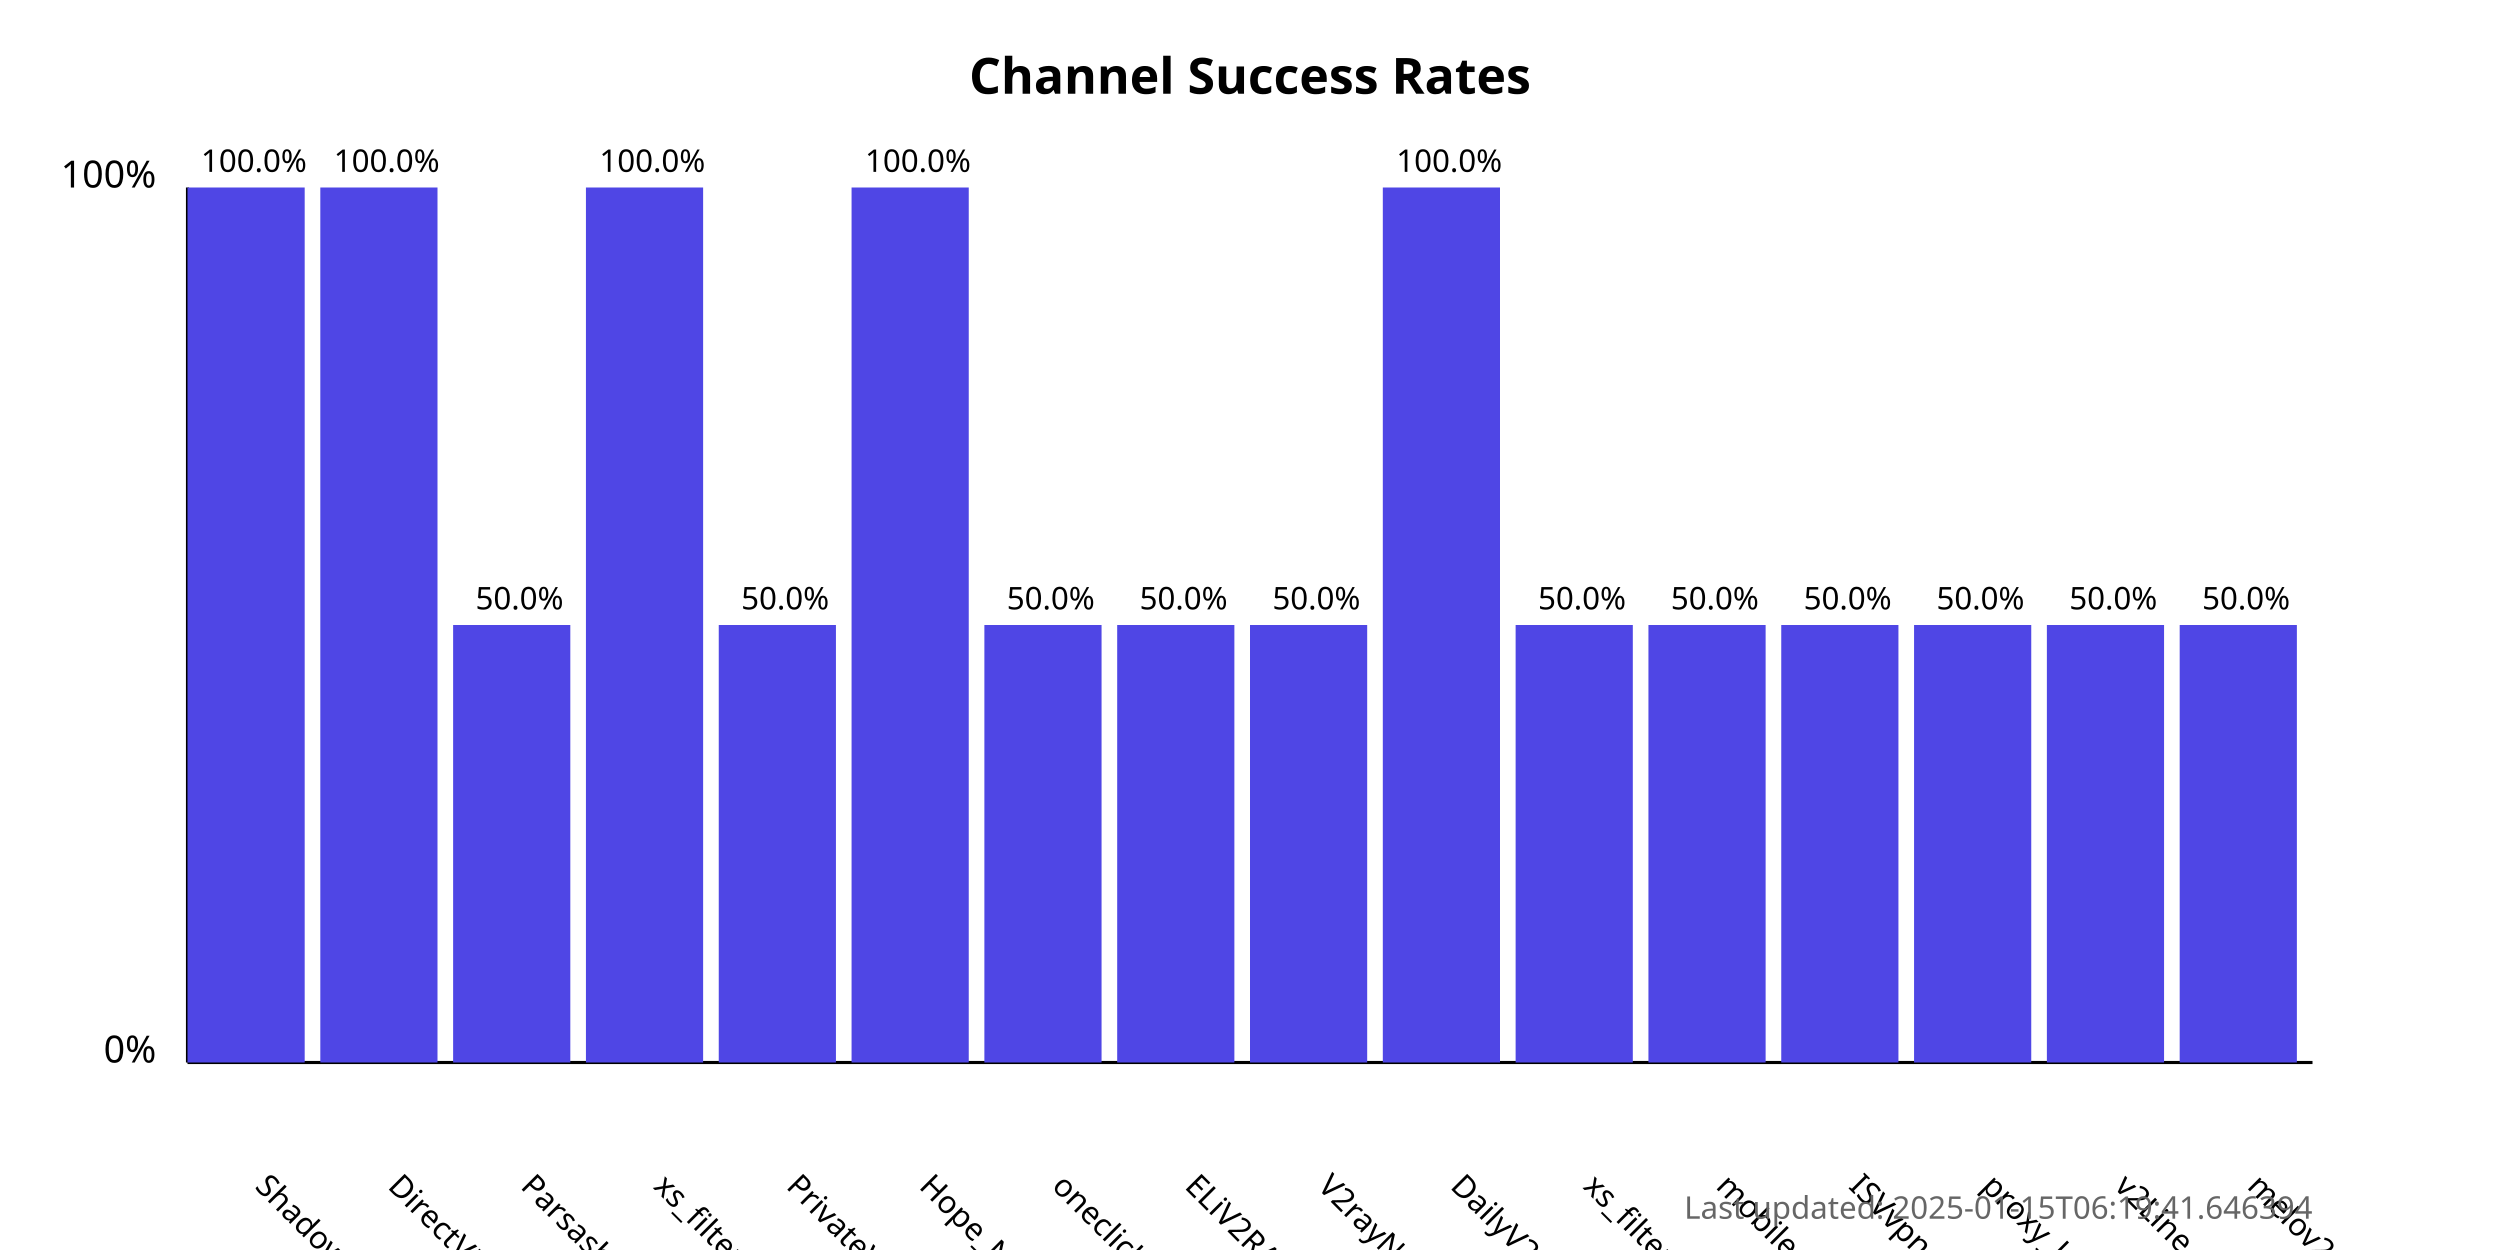
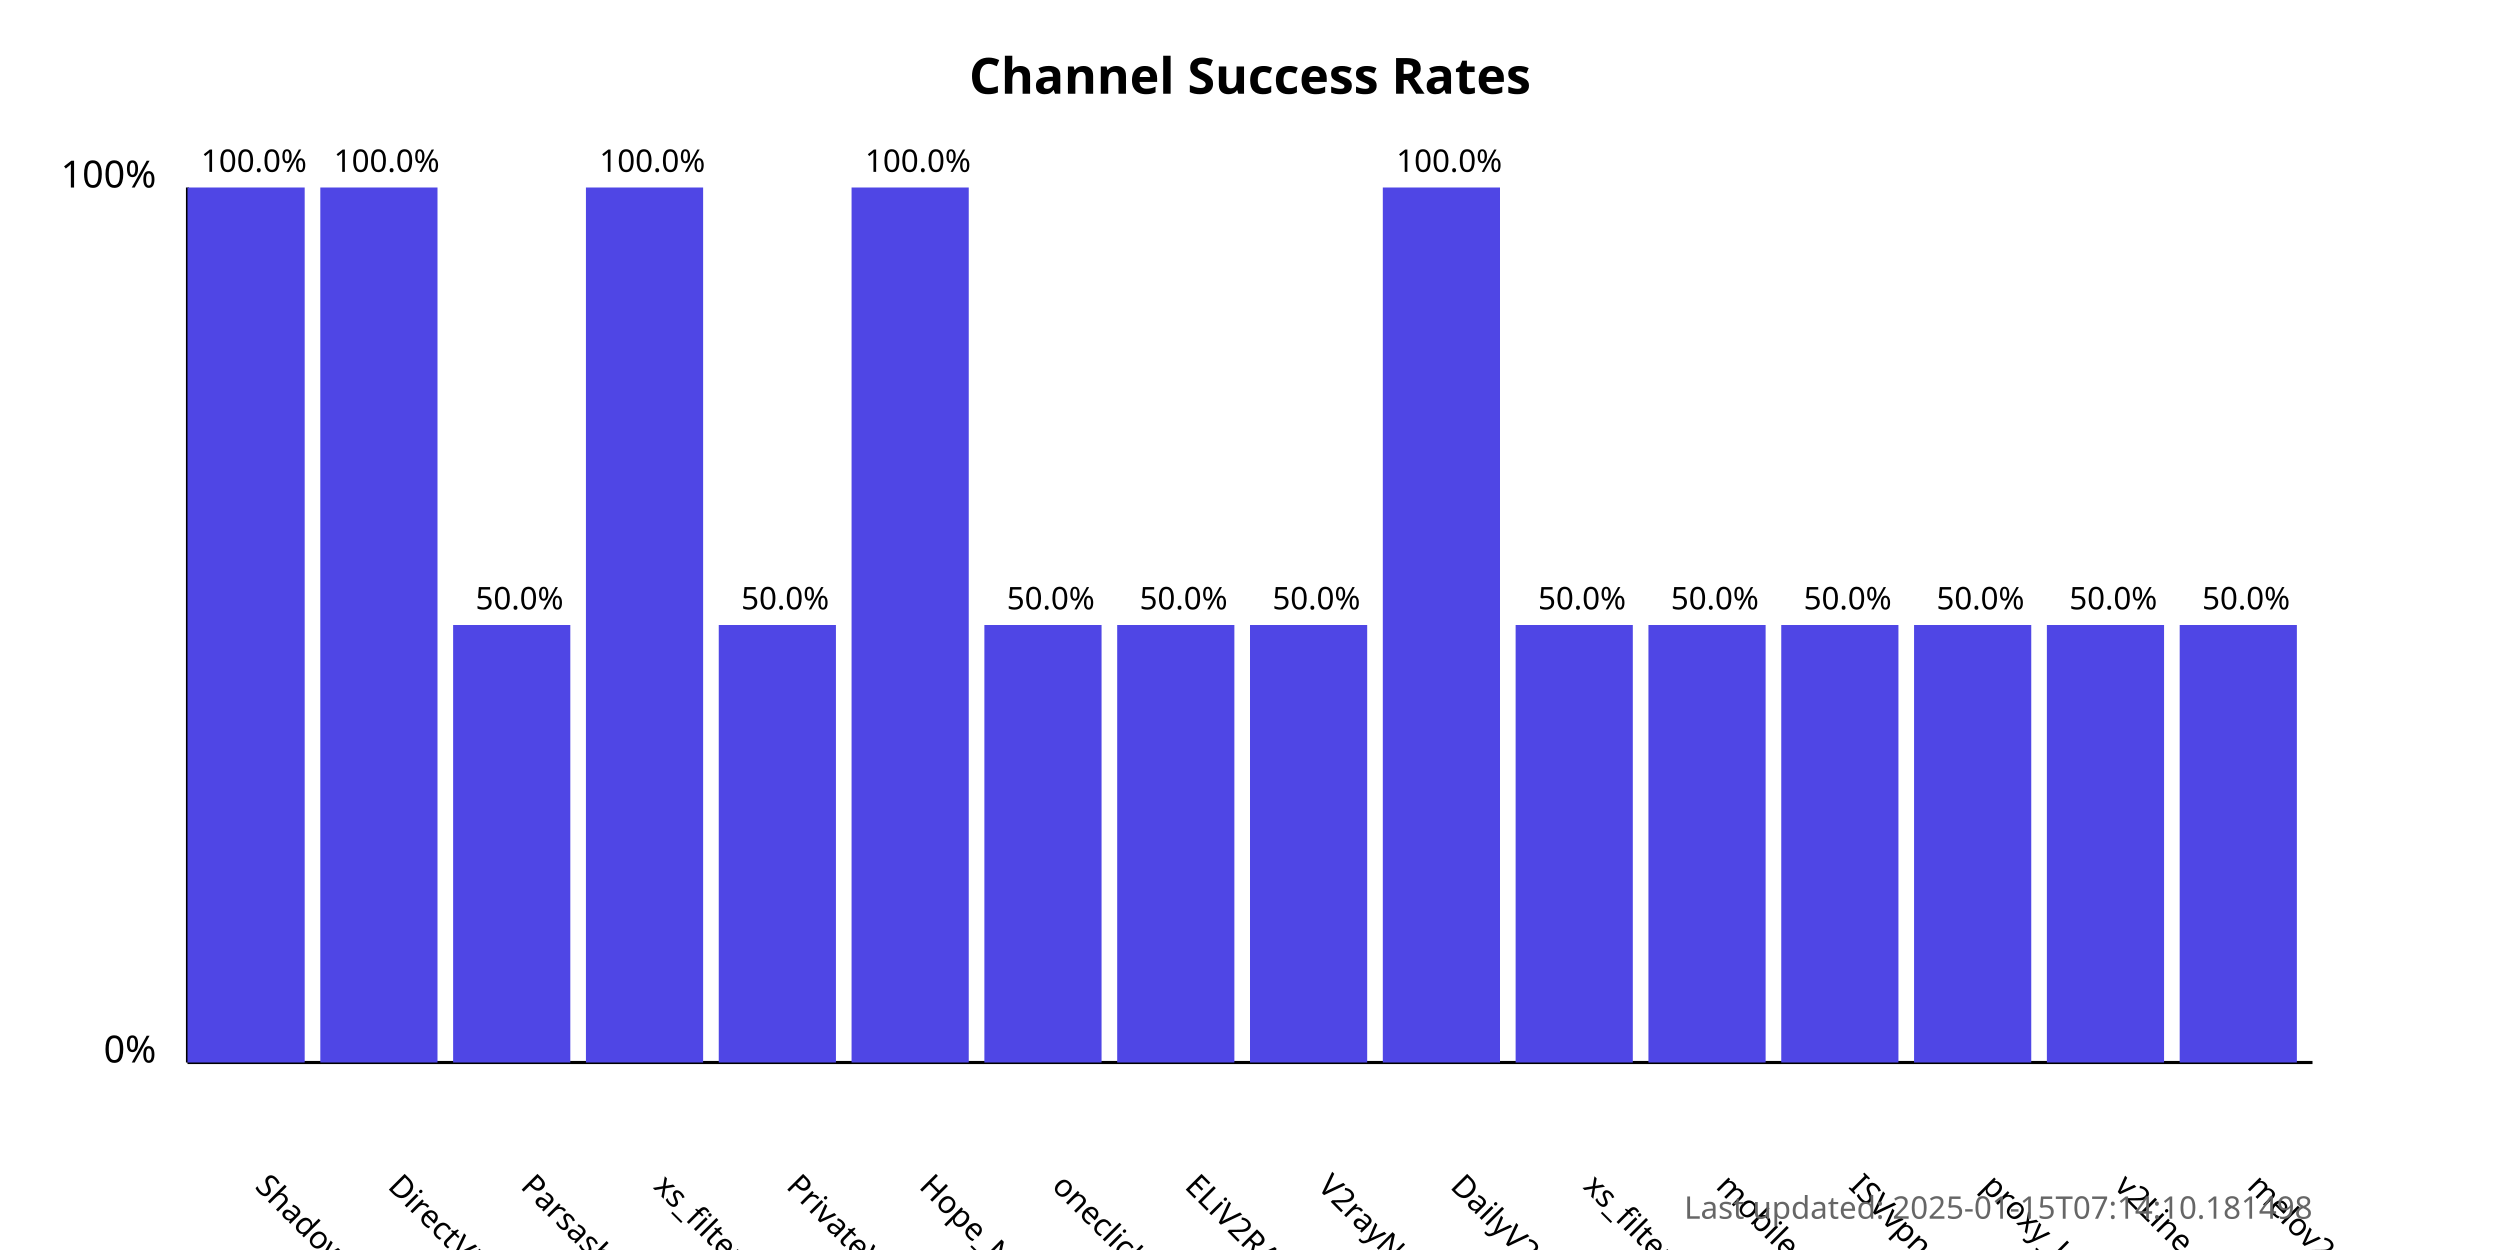
<svg xmlns="http://www.w3.org/2000/svg" width="800" height="400">
  <style>
            .chart-title { font: bold 16px sans-serif; }
            .axis-label { font: 12px sans-serif; }
            .tick-label { font: 10px sans-serif; }
            .bar { fill: #4f46e5; }
            .bar:hover { fill: #6366f1; }
            .timestamp { font: 10px sans-serif; fill: #666; }
        </style>
  <text x="400.0" y="30" text-anchor="middle" class="chart-title">
            Channel Success Rates
        </text>
  <line x1="60" y1="340" x2="60" y2="60" stroke="black" stroke-width="1" />
  <line x1="60" y1="340" x2="740" y2="340" stroke="black" stroke-width="1" />
  <text x="50" y="340" text-anchor="end" class="axis-label">0%</text>
  <text x="50" y="60" text-anchor="end" class="axis-label">100%</text>
  <g>
    <rect x="60" y="60.0" width="37.5" height="280.0" class="bar" />
    <text x="81.25" y="380" transform="rotate(45, 81.25, 380)" text-anchor="start" class="tick-label">
                ShadowProxy66
            </text>
    <text x="81.25" y="55.0" text-anchor="middle" class="tick-label">
                100.0%
            </text>
  </g>
  <g>
    <rect x="102.5" y="60.0" width="37.5" height="280.0" class="bar" />
    <text x="123.75" y="380" transform="rotate(45, 123.75, 380)" text-anchor="start" class="tick-label">
                DirectVPN
            </text>
    <text x="123.75" y="55.0" text-anchor="middle" class="tick-label">
                100.0%
            </text>
  </g>
  <g>
    <rect x="145.0" y="200.0" width="37.5" height="140.0" class="bar" />
    <text x="166.25" y="380" transform="rotate(45, 166.25, 380)" text-anchor="start" class="tick-label">
                Parsashonam
            </text>
    <text x="166.25" y="195.0" text-anchor="middle" class="tick-label">
                50.0%
            </text>
  </g>
  <g>
    <rect x="187.5" y="60.0" width="37.5" height="280.0" class="bar" />
    <text x="208.75" y="380" transform="rotate(45, 208.75, 380)" text-anchor="start" class="tick-label">
                xs_filternet
            </text>
    <text x="208.75" y="55.0" text-anchor="middle" class="tick-label">
                100.0%
            </text>
  </g>
  <g>
    <rect x="230.0" y="200.0" width="37.5" height="140.0" class="bar" />
    <text x="251.25" y="380" transform="rotate(45, 251.25, 380)" text-anchor="start" class="tick-label">
                PrivateVPNs
            </text>
    <text x="251.25" y="195.0" text-anchor="middle" class="tick-label">
                50.0%
            </text>
  </g>
  <g>
    <rect x="272.5" y="60.0" width="37.5" height="280.0" class="bar" />
    <text x="293.75" y="380" transform="rotate(45, 293.75, 380)" text-anchor="start" class="tick-label">
                Hope_Net
            </text>
    <text x="293.75" y="55.0" text-anchor="middle" class="tick-label">
                100.0%
            </text>
  </g>
  <g>
    <rect x="315.0" y="200.0" width="37.5" height="140.0" class="bar" />
    <text x="336.25" y="380" transform="rotate(45, 336.25, 380)" text-anchor="start" class="tick-label">
                oneclickvpnkeys
            </text>
    <text x="336.25" y="195.0" text-anchor="middle" class="tick-label">
                50.0%
            </text>
  </g>
  <g>
    <rect x="357.5" y="200.0" width="37.5" height="140.0" class="bar" />
    <text x="378.75" y="380" transform="rotate(45, 378.75, 380)" text-anchor="start" class="tick-label">
                ELiV2RAY
            </text>
    <text x="378.75" y="195.0" text-anchor="middle" class="tick-label">
                50.0%
            </text>
  </g>
  <g>
    <rect x="400.0" y="200.0" width="37.5" height="140.0" class="bar" />
    <text x="421.25" y="380" transform="rotate(45, 421.25, 380)" text-anchor="start" class="tick-label">
                V2rayNGX
            </text>
    <text x="421.25" y="195.0" text-anchor="middle" class="tick-label">
                50.0%
            </text>
  </g>
  <g>
    <rect x="442.5" y="60.0" width="37.5" height="280.0" class="bar" />
    <text x="463.75" y="380" transform="rotate(45, 463.75, 380)" text-anchor="start" class="tick-label">
                DailyV2RY
            </text>
    <text x="463.75" y="55.0" text-anchor="middle" class="tick-label">
                100.0%
            </text>
  </g>
  <g>
    <rect x="485.0" y="200.0" width="37.5" height="140.0" class="bar" />
    <text x="506.25" y="380" transform="rotate(45, 506.25, 380)" text-anchor="start" class="tick-label">
                xs_filternet
            </text>
    <text x="506.25" y="195.0" text-anchor="middle" class="tick-label">
                50.0%
            </text>
  </g>
  <g>
    <rect x="527.5" y="200.0" width="37.5" height="140.0" class="bar" />
    <text x="548.75" y="380" transform="rotate(45, 548.75, 380)" text-anchor="start" class="tick-label">
                mobilesignal
            </text>
    <text x="548.75" y="195.0" text-anchor="middle" class="tick-label">
                50.0%
            </text>
  </g>
  <g>
    <rect x="570.0" y="200.0" width="37.5" height="140.0" class="bar" />
    <text x="591.25" y="380" transform="rotate(45, 591.25, 380)" text-anchor="start" class="tick-label">
                ISVvpn
            </text>
    <text x="591.25" y="195.0" text-anchor="middle" class="tick-label">
                50.0%
            </text>
  </g>
  <g>
    <rect x="612.5" y="200.0" width="37.5" height="140.0" class="bar" />
    <text x="633.75" y="380" transform="rotate(45, 633.75, 380)" text-anchor="start" class="tick-label">
                proxy_kafee
            </text>
    <text x="633.75" y="195.0" text-anchor="middle" class="tick-label">
                50.0%
            </text>
  </g>
  <g>
    <rect x="655.0" y="200.0" width="37.5" height="140.0" class="bar" />
    <text x="676.25" y="380" transform="rotate(45, 676.25, 380)" text-anchor="start" class="tick-label">
                v2Line
            </text>
    <text x="676.25" y="195.0" text-anchor="middle" class="tick-label">
                50.0%
            </text>
  </g>
  <g>
    <rect x="697.5" y="200.0" width="37.5" height="140.0" class="bar" />
    <text x="718.75" y="380" transform="rotate(45, 718.75, 380)" text-anchor="start" class="tick-label">
                melov2ray
            </text>
    <text x="718.75" y="195.0" text-anchor="middle" class="tick-label">
                50.0%
            </text>
  </g>
  <text x="740" y="390" text-anchor="end" class="timestamp">
-             Last updated: 2025-01-15T06:19:41.646394
+             Last updated: 2025-01-15T07:14:10.181498
        </text>
</svg>
